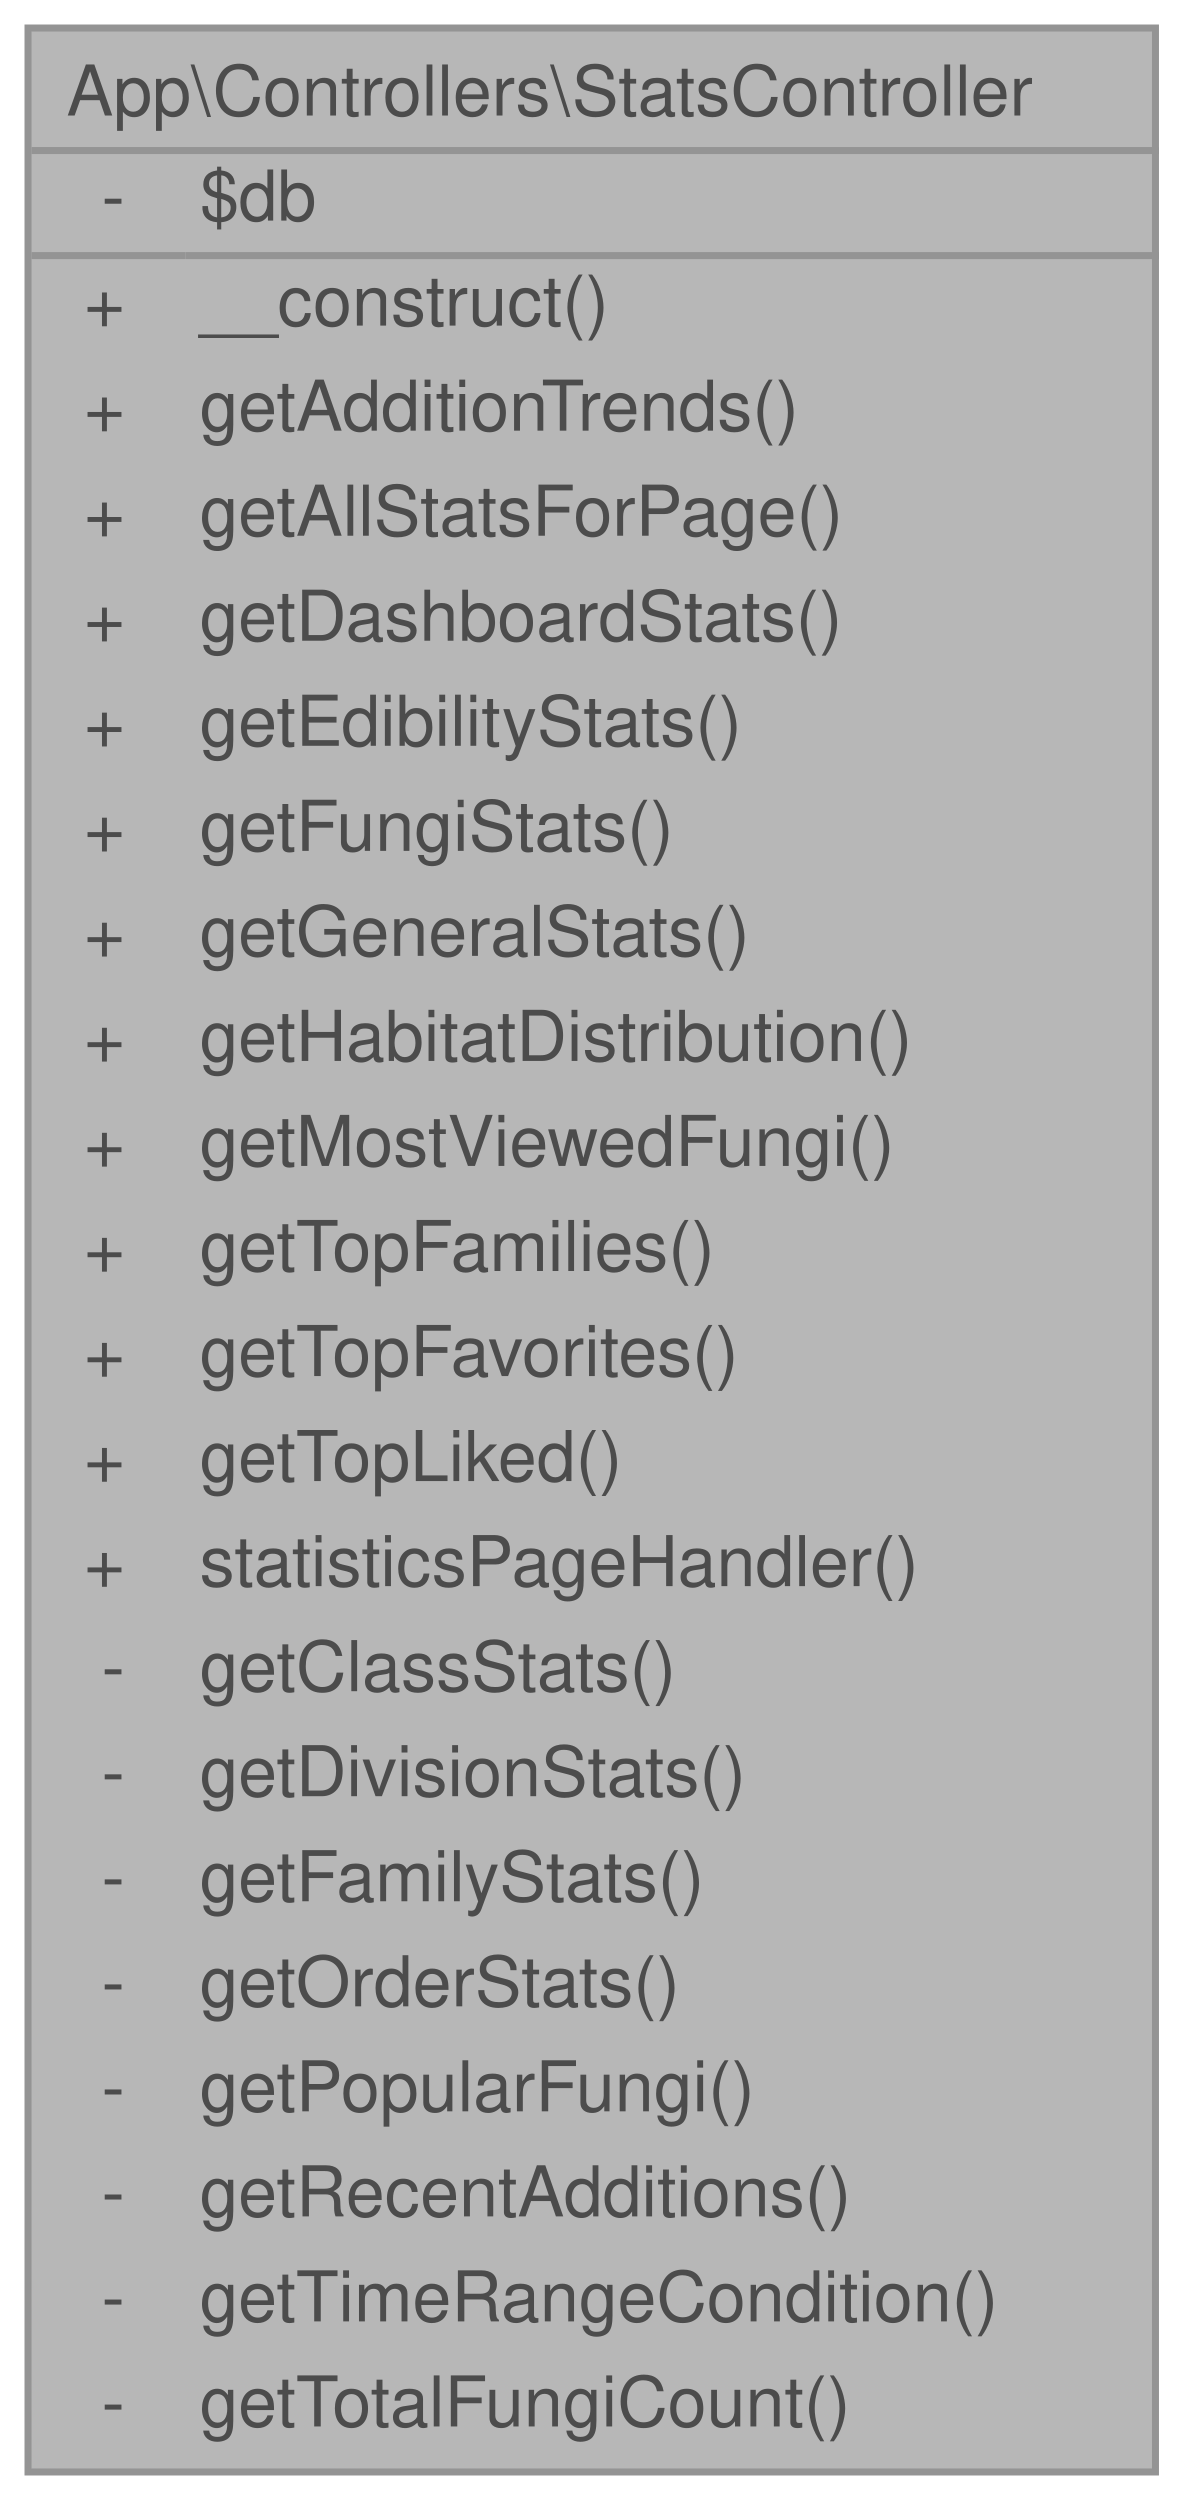
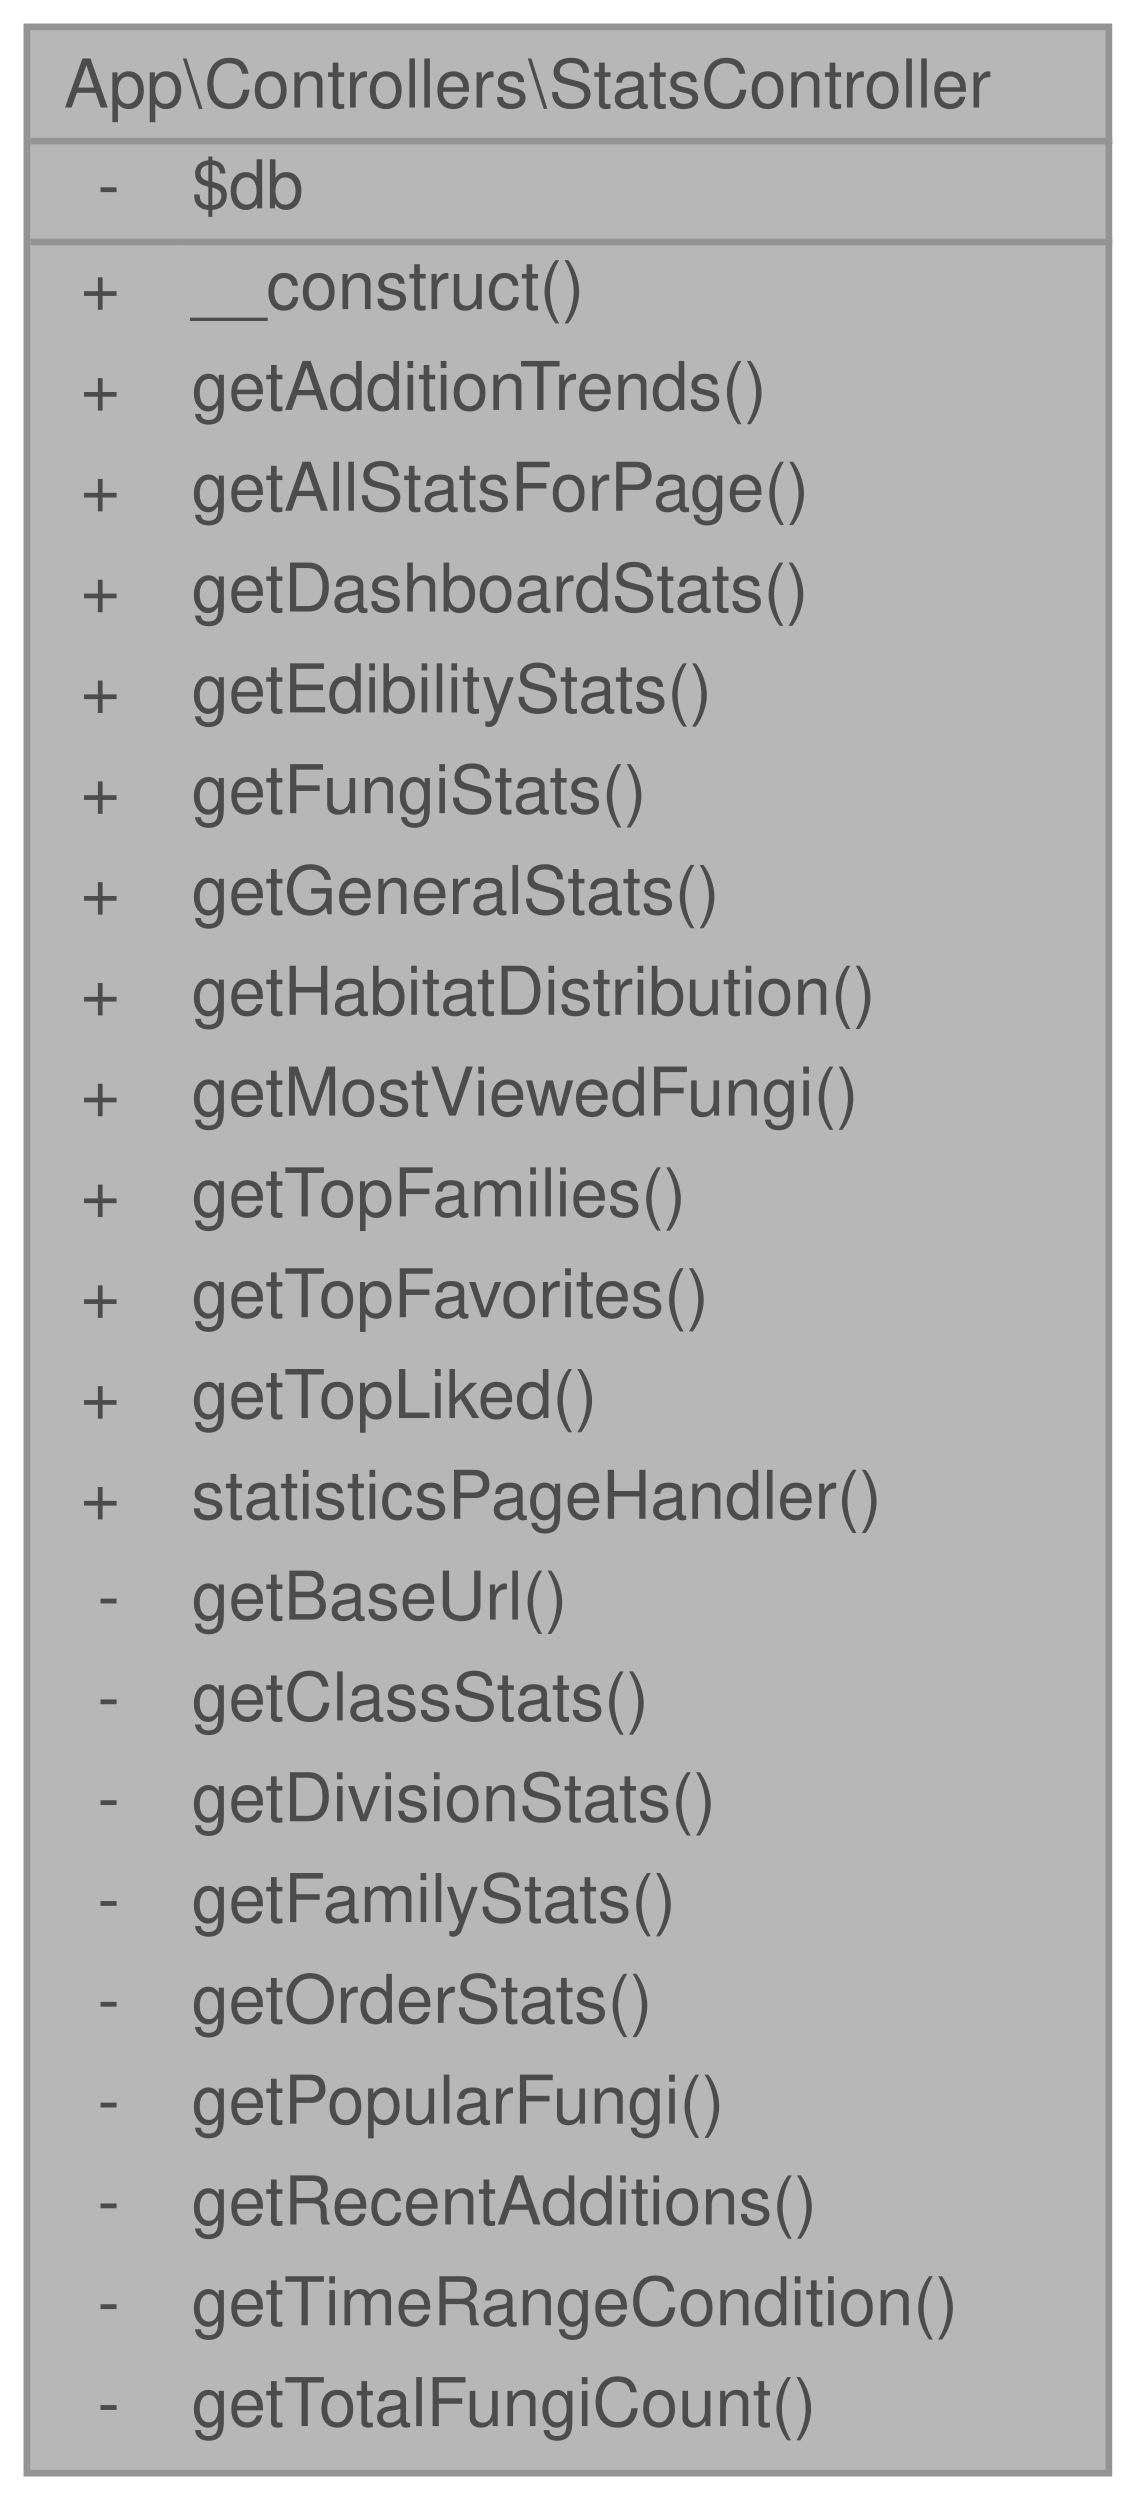
- <svg xmlns="http://www.w3.org/2000/svg" xmlns:xlink="http://www.w3.org/1999/xlink" width="169pt" height="357pt" viewBox="0.00 0.00 169.00 357.00">
+ <svg xmlns="http://www.w3.org/2000/svg" xmlns:xlink="http://www.w3.org/1999/xlink" width="169pt" height="372pt" viewBox="0.00 0.00 169.00 372.00">
  <svg id="main" version="1.1" xml:space="preserve">
    <style type="text/css">
.node, .edge {opacity: 0.7;}
.node.selected, .edge.selected {opacity: 1;}
.edge:hover path { stroke: red; }
.edge:hover polygon { stroke: red; fill: red; }
</style>
    <svg id="graph" class="graph">
-       <g id="graph0" class="graph" transform="scale(1 1) rotate(0) translate(4 353)">
+       <g id="graph0" class="graph" transform="scale(1 1) rotate(0) translate(4 368)">
        <g id="Node000001" class="node">
          <g id="a_Node000001">
            <a xlink:title="Controlador para generar estadísticas de hongos.">
-               <polygon fill="#999999" stroke="transparent" points="161,-349 0,-349 0,0 161,0 161,-349" />
-               <text text-anchor="start" x="5.5" y="-336.5" font-family="Helvetica,sans-Serif" font-size="10.00">App\Controllers\StatsController</text>
-               <text text-anchor="start" x="10.5" y="-321.5" font-family="Helvetica,sans-Serif" font-size="10.00">-</text>
-               <text text-anchor="start" x="24.5" y="-321.5" font-family="Helvetica,sans-Serif" font-size="10.00">$db</text>
-               <text text-anchor="start" x="8" y="-306.5" font-family="Helvetica,sans-Serif" font-size="10.00">+</text>
-               <text text-anchor="start" x="24.5" y="-306.5" font-family="Helvetica,sans-Serif" font-size="10.00">__construct()</text>
-               <text text-anchor="start" x="8" y="-291.5" font-family="Helvetica,sans-Serif" font-size="10.00">+</text>
-               <text text-anchor="start" x="24.5" y="-291.5" font-family="Helvetica,sans-Serif" font-size="10.00">getAdditionTrends()</text>
-               <text text-anchor="start" x="8" y="-276.5" font-family="Helvetica,sans-Serif" font-size="10.00">+</text>
-               <text text-anchor="start" x="24.5" y="-276.5" font-family="Helvetica,sans-Serif" font-size="10.00">getAllStatsForPage()</text>
-               <text text-anchor="start" x="8" y="-261.5" font-family="Helvetica,sans-Serif" font-size="10.00">+</text>
-               <text text-anchor="start" x="24.5" y="-261.5" font-family="Helvetica,sans-Serif" font-size="10.00">getDashboardStats()</text>
-               <text text-anchor="start" x="8" y="-246.5" font-family="Helvetica,sans-Serif" font-size="10.00">+</text>
-               <text text-anchor="start" x="24.5" y="-246.5" font-family="Helvetica,sans-Serif" font-size="10.00">getEdibilityStats()</text>
-               <text text-anchor="start" x="8" y="-231.5" font-family="Helvetica,sans-Serif" font-size="10.00">+</text>
-               <text text-anchor="start" x="24.5" y="-231.5" font-family="Helvetica,sans-Serif" font-size="10.00">getFungiStats()</text>
-               <text text-anchor="start" x="8" y="-216.5" font-family="Helvetica,sans-Serif" font-size="10.00">+</text>
-               <text text-anchor="start" x="24.5" y="-216.5" font-family="Helvetica,sans-Serif" font-size="10.00">getGeneralStats()</text>
-               <text text-anchor="start" x="8" y="-201.5" font-family="Helvetica,sans-Serif" font-size="10.00">+</text>
-               <text text-anchor="start" x="24.5" y="-201.5" font-family="Helvetica,sans-Serif" font-size="10.00">getHabitatDistribution()</text>
-               <text text-anchor="start" x="8" y="-186.5" font-family="Helvetica,sans-Serif" font-size="10.00">+</text>
-               <text text-anchor="start" x="24.5" y="-186.5" font-family="Helvetica,sans-Serif" font-size="10.00">getMostViewedFungi()</text>
-               <text text-anchor="start" x="8" y="-171.5" font-family="Helvetica,sans-Serif" font-size="10.00">+</text>
-               <text text-anchor="start" x="24.5" y="-171.5" font-family="Helvetica,sans-Serif" font-size="10.00">getTopFamilies()</text>
-               <text text-anchor="start" x="8" y="-156.5" font-family="Helvetica,sans-Serif" font-size="10.00">+</text>
-               <text text-anchor="start" x="24.5" y="-156.5" font-family="Helvetica,sans-Serif" font-size="10.00">getTopFavorites()</text>
-               <text text-anchor="start" x="8" y="-141.5" font-family="Helvetica,sans-Serif" font-size="10.00">+</text>
-               <text text-anchor="start" x="24.5" y="-141.5" font-family="Helvetica,sans-Serif" font-size="10.00">getTopLiked()</text>
-               <text text-anchor="start" x="8" y="-126.5" font-family="Helvetica,sans-Serif" font-size="10.00">+</text>
-               <text text-anchor="start" x="24.5" y="-126.5" font-family="Helvetica,sans-Serif" font-size="10.00">statisticsPageHandler()</text>
-               <text text-anchor="start" x="10.5" y="-111.5" font-family="Helvetica,sans-Serif" font-size="10.00">-</text>
-               <text text-anchor="start" x="24.5" y="-111.5" font-family="Helvetica,sans-Serif" font-size="10.00">getClassStats()</text>
-               <text text-anchor="start" x="10.5" y="-96.5" font-family="Helvetica,sans-Serif" font-size="10.00">-</text>
-               <text text-anchor="start" x="24.5" y="-96.5" font-family="Helvetica,sans-Serif" font-size="10.00">getDivisionStats()</text>
-               <text text-anchor="start" x="10.5" y="-81.5" font-family="Helvetica,sans-Serif" font-size="10.00">-</text>
-               <text text-anchor="start" x="24.5" y="-81.5" font-family="Helvetica,sans-Serif" font-size="10.00">getFamilyStats()</text>
-               <text text-anchor="start" x="10.5" y="-66.5" font-family="Helvetica,sans-Serif" font-size="10.00">-</text>
-               <text text-anchor="start" x="24.5" y="-66.5" font-family="Helvetica,sans-Serif" font-size="10.00">getOrderStats()</text>
-               <text text-anchor="start" x="10.5" y="-51.5" font-family="Helvetica,sans-Serif" font-size="10.00">-</text>
-               <text text-anchor="start" x="24.5" y="-51.5" font-family="Helvetica,sans-Serif" font-size="10.00">getPopularFungi()</text>
-               <text text-anchor="start" x="10.5" y="-36.5" font-family="Helvetica,sans-Serif" font-size="10.00">-</text>
-               <text text-anchor="start" x="24.5" y="-36.5" font-family="Helvetica,sans-Serif" font-size="10.00">getRecentAdditions()</text>
-               <text text-anchor="start" x="10.5" y="-21.5" font-family="Helvetica,sans-Serif" font-size="10.00">-</text>
-               <text text-anchor="start" x="24.5" y="-21.5" font-family="Helvetica,sans-Serif" font-size="10.00">getTimeRangeCondition()</text>
-               <text text-anchor="start" x="10.5" y="-6.5" font-family="Helvetica,sans-Serif" font-size="10.00">-</text>
-               <text text-anchor="start" x="24.5" y="-6.5" font-family="Helvetica,sans-Serif" font-size="10.00">getTotalFungiCount()</text>
-               <polygon fill="#666666" stroke="#666666" points="0.5,-331.5 0.5,-331.5 161.5,-331.5 161.5,-331.5 0.5,-331.5" />
-               <polygon fill="#666666" stroke="#666666" points="0.5,-316.5 0.5,-316.5 22.5,-316.5 22.5,-316.5 0.5,-316.5" />
-               <polygon fill="#666666" stroke="#666666" points="22.5,-316.5 22.5,-316.5 161.5,-316.5 161.5,-316.5 22.5,-316.5" />
-               <polygon fill="none" stroke="#666666" points="0,0 0,-349 161,-349 161,0 0,0" />
+               <polygon fill="#999999" stroke="transparent" points="161,-364 0,-364 0,0 161,0 161,-364" />
+               <text text-anchor="start" x="5.5" y="-352" font-family="Helvetica,sans-Serif" font-size="10.00">App\Controllers\StatsController</text>
+               <text text-anchor="start" x="10.5" y="-337" font-family="Helvetica,sans-Serif" font-size="10.00">-</text>
+               <text text-anchor="start" x="24.5" y="-337" font-family="Helvetica,sans-Serif" font-size="10.00">$db</text>
+               <text text-anchor="start" x="8" y="-322" font-family="Helvetica,sans-Serif" font-size="10.00">+</text>
+               <text text-anchor="start" x="24.5" y="-322" font-family="Helvetica,sans-Serif" font-size="10.00">__construct()</text>
+               <text text-anchor="start" x="8" y="-307" font-family="Helvetica,sans-Serif" font-size="10.00">+</text>
+               <text text-anchor="start" x="24.5" y="-307" font-family="Helvetica,sans-Serif" font-size="10.00">getAdditionTrends()</text>
+               <text text-anchor="start" x="8" y="-292" font-family="Helvetica,sans-Serif" font-size="10.00">+</text>
+               <text text-anchor="start" x="24.5" y="-292" font-family="Helvetica,sans-Serif" font-size="10.00">getAllStatsForPage()</text>
+               <text text-anchor="start" x="8" y="-277" font-family="Helvetica,sans-Serif" font-size="10.00">+</text>
+               <text text-anchor="start" x="24.5" y="-277" font-family="Helvetica,sans-Serif" font-size="10.00">getDashboardStats()</text>
+               <text text-anchor="start" x="8" y="-262" font-family="Helvetica,sans-Serif" font-size="10.00">+</text>
+               <text text-anchor="start" x="24.5" y="-262" font-family="Helvetica,sans-Serif" font-size="10.00">getEdibilityStats()</text>
+               <text text-anchor="start" x="8" y="-247" font-family="Helvetica,sans-Serif" font-size="10.00">+</text>
+               <text text-anchor="start" x="24.5" y="-247" font-family="Helvetica,sans-Serif" font-size="10.00">getFungiStats()</text>
+               <text text-anchor="start" x="8" y="-232" font-family="Helvetica,sans-Serif" font-size="10.00">+</text>
+               <text text-anchor="start" x="24.5" y="-232" font-family="Helvetica,sans-Serif" font-size="10.00">getGeneralStats()</text>
+               <text text-anchor="start" x="8" y="-217" font-family="Helvetica,sans-Serif" font-size="10.00">+</text>
+               <text text-anchor="start" x="24.5" y="-217" font-family="Helvetica,sans-Serif" font-size="10.00">getHabitatDistribution()</text>
+               <text text-anchor="start" x="8" y="-202" font-family="Helvetica,sans-Serif" font-size="10.00">+</text>
+               <text text-anchor="start" x="24.5" y="-202" font-family="Helvetica,sans-Serif" font-size="10.00">getMostViewedFungi()</text>
+               <text text-anchor="start" x="8" y="-187" font-family="Helvetica,sans-Serif" font-size="10.00">+</text>
+               <text text-anchor="start" x="24.5" y="-187" font-family="Helvetica,sans-Serif" font-size="10.00">getTopFamilies()</text>
+               <text text-anchor="start" x="8" y="-172" font-family="Helvetica,sans-Serif" font-size="10.00">+</text>
+               <text text-anchor="start" x="24.5" y="-172" font-family="Helvetica,sans-Serif" font-size="10.00">getTopFavorites()</text>
+               <text text-anchor="start" x="8" y="-157" font-family="Helvetica,sans-Serif" font-size="10.00">+</text>
+               <text text-anchor="start" x="24.5" y="-157" font-family="Helvetica,sans-Serif" font-size="10.00">getTopLiked()</text>
+               <text text-anchor="start" x="8" y="-142" font-family="Helvetica,sans-Serif" font-size="10.00">+</text>
+               <text text-anchor="start" x="24.5" y="-142" font-family="Helvetica,sans-Serif" font-size="10.00">statisticsPageHandler()</text>
+               <text text-anchor="start" x="10.5" y="-127" font-family="Helvetica,sans-Serif" font-size="10.00">-</text>
+               <text text-anchor="start" x="24.5" y="-127" font-family="Helvetica,sans-Serif" font-size="10.00">getBaseUrl()</text>
+               <text text-anchor="start" x="10.5" y="-112" font-family="Helvetica,sans-Serif" font-size="10.00">-</text>
+               <text text-anchor="start" x="24.5" y="-112" font-family="Helvetica,sans-Serif" font-size="10.00">getClassStats()</text>
+               <text text-anchor="start" x="10.5" y="-97" font-family="Helvetica,sans-Serif" font-size="10.00">-</text>
+               <text text-anchor="start" x="24.5" y="-97" font-family="Helvetica,sans-Serif" font-size="10.00">getDivisionStats()</text>
+               <text text-anchor="start" x="10.5" y="-82" font-family="Helvetica,sans-Serif" font-size="10.00">-</text>
+               <text text-anchor="start" x="24.5" y="-82" font-family="Helvetica,sans-Serif" font-size="10.00">getFamilyStats()</text>
+               <text text-anchor="start" x="10.5" y="-67" font-family="Helvetica,sans-Serif" font-size="10.00">-</text>
+               <text text-anchor="start" x="24.5" y="-67" font-family="Helvetica,sans-Serif" font-size="10.00">getOrderStats()</text>
+               <text text-anchor="start" x="10.5" y="-52" font-family="Helvetica,sans-Serif" font-size="10.00">-</text>
+               <text text-anchor="start" x="24.5" y="-52" font-family="Helvetica,sans-Serif" font-size="10.00">getPopularFungi()</text>
+               <text text-anchor="start" x="10.5" y="-37" font-family="Helvetica,sans-Serif" font-size="10.00">-</text>
+               <text text-anchor="start" x="24.5" y="-37" font-family="Helvetica,sans-Serif" font-size="10.00">getRecentAdditions()</text>
+               <text text-anchor="start" x="10.5" y="-22" font-family="Helvetica,sans-Serif" font-size="10.00">-</text>
+               <text text-anchor="start" x="24.5" y="-22" font-family="Helvetica,sans-Serif" font-size="10.00">getTimeRangeCondition()</text>
+               <text text-anchor="start" x="10.5" y="-7" font-family="Helvetica,sans-Serif" font-size="10.00">-</text>
+               <text text-anchor="start" x="24.5" y="-7" font-family="Helvetica,sans-Serif" font-size="10.00">getTotalFungiCount()</text>
+               <polygon fill="#666666" stroke="#666666" points="0.5,-347 0.5,-347 161.5,-347 161.5,-347 0.5,-347" />
+               <polygon fill="#666666" stroke="#666666" points="0.5,-332 0.5,-332 22.5,-332 22.5,-332 0.5,-332" />
+               <polygon fill="#666666" stroke="#666666" points="22.5,-332 22.5,-332 161.5,-332 161.5,-332 22.5,-332" />
+               <polygon fill="none" stroke="#666666" points="0,0 0,-364 161,-364 161,0 0,0" />
            </a>
          </g>
        </g>
      </g>
    </svg>
  </svg>
  <style type="text/css">

[data-mouse-over-selected='false'] { opacity: 0.7; }
[data-mouse-over-selected='true']  { opacity: 1.0; }

</style>
</svg>
